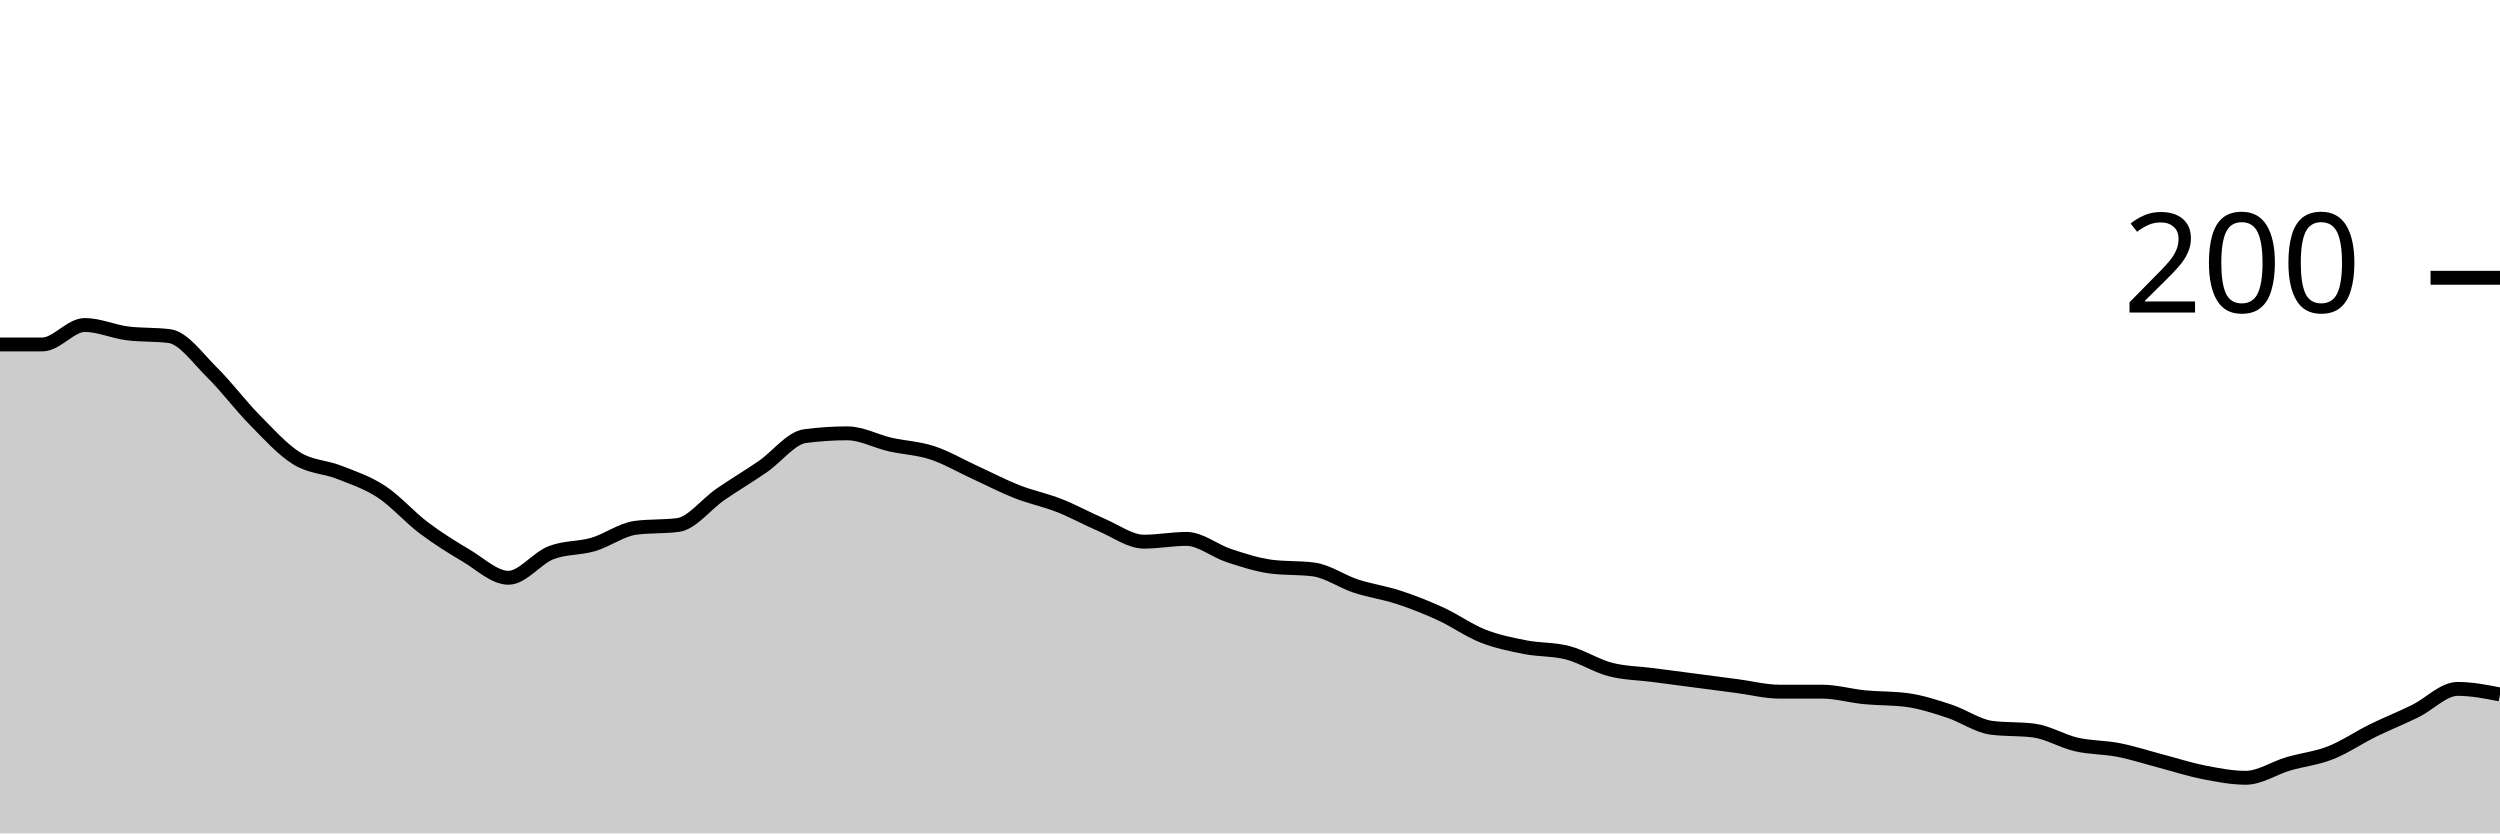
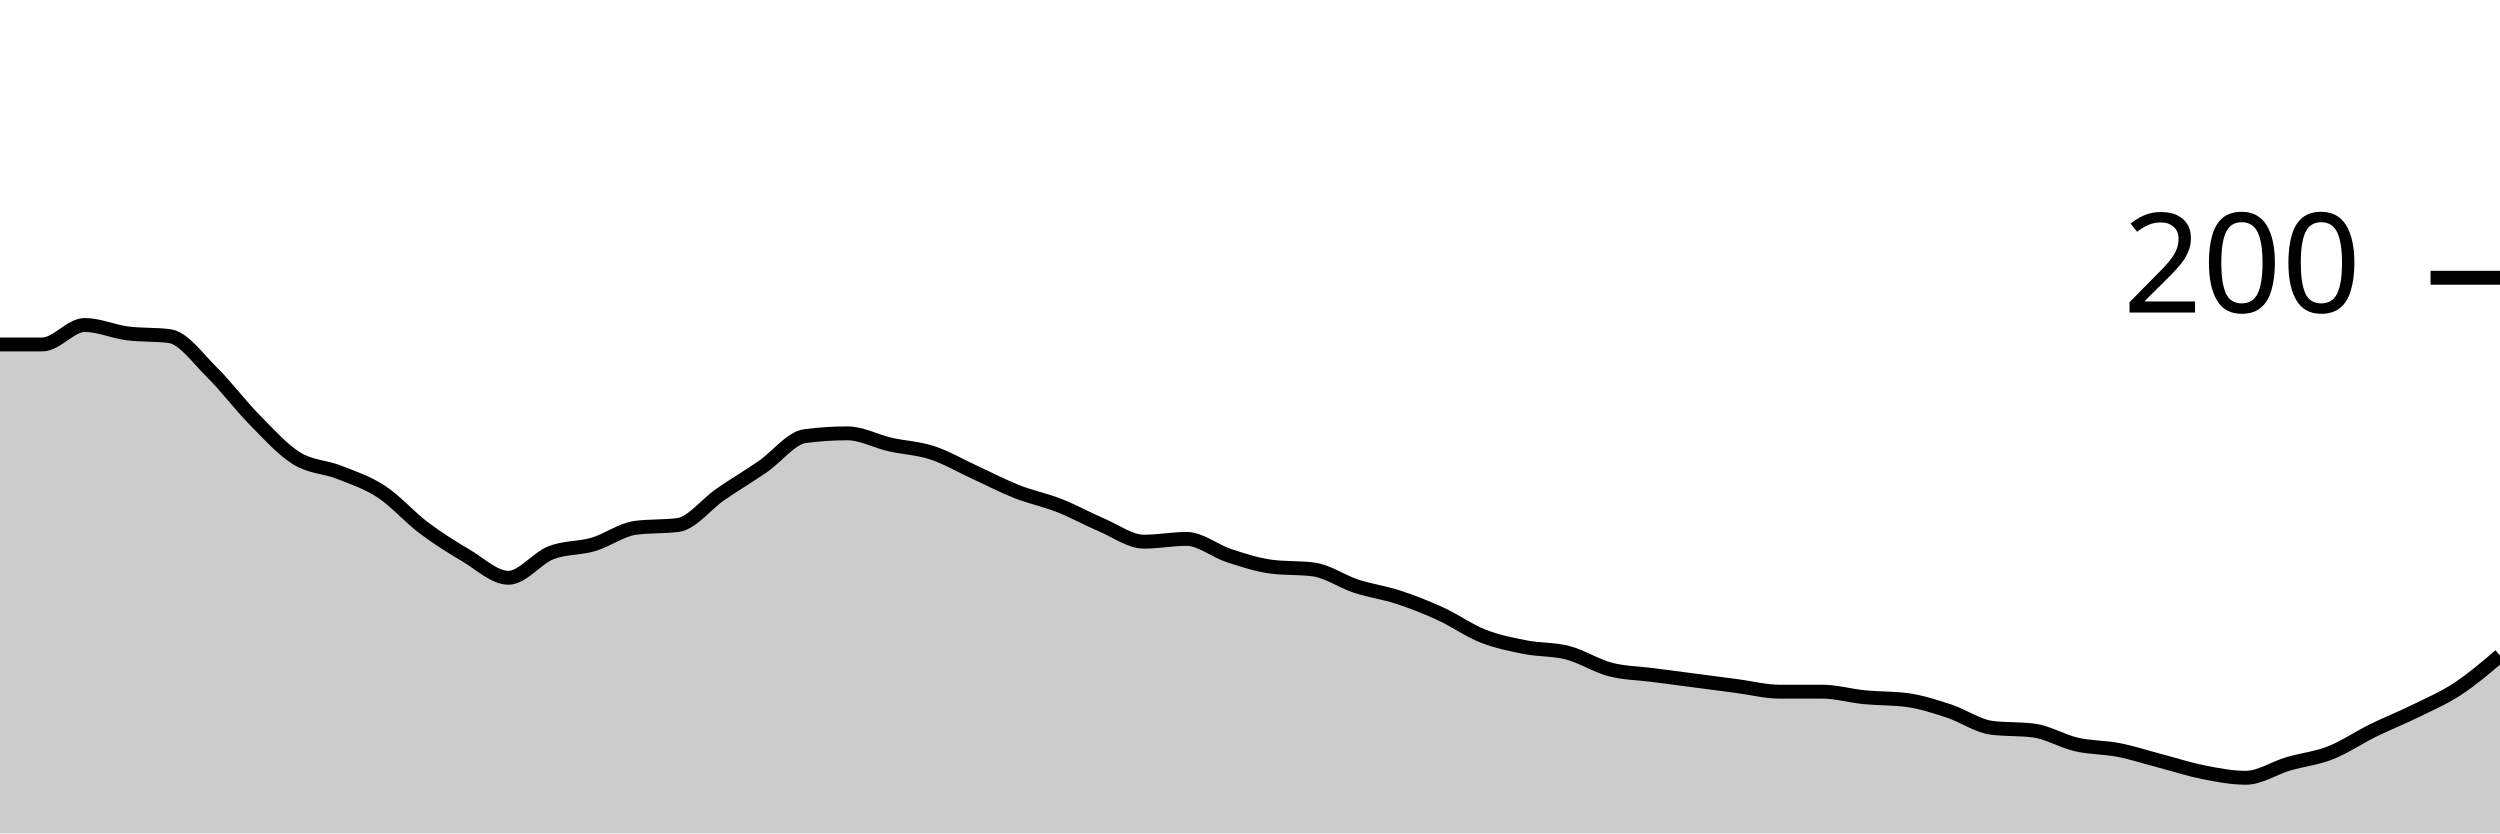
<svg xmlns="http://www.w3.org/2000/svg" viewBox="0 0 180 60">
  <g transform="translate(0,20)">
-     <path class="area" fill="rgba(0, 0, 0, 0.2)" d="M0,4.8C1.017,4.8,2.034,4.8,3.051,4.8C4.068,4.8,5.085,3.4,6.102,3.4C7.119,3.4,8.136,3.867,9.153,4C10.169,4.133,11.186,4.067,12.203,4.2C13.22,4.333,14.237,5.8,15.254,6.8C16.271,7.8,17.288,9.167,18.305,10.2C19.322,11.233,20.339,12.367,21.356,13C22.373,13.633,23.39,13.6,24.407,14C25.424,14.4,26.441,14.733,27.458,15.4C28.475,16.067,29.492,17.233,30.508,18C31.525,18.767,32.542,19.4,33.559,20C34.576,20.6,35.593,21.6,36.61,21.6C37.627,21.6,38.644,20.2,39.661,19.8C40.678,19.4,41.695,19.5,42.712,19.2C43.729,18.9,44.746,18.133,45.763,18C46.78,17.867,47.797,17.933,48.814,17.8C49.831,17.667,50.847,16.3,51.864,15.6C52.881,14.9,53.898,14.3,54.915,13.6C55.932,12.9,56.949,11.533,57.966,11.4C58.983,11.267,60,11.2,61.017,11.2C62.034,11.2,63.051,11.767,64.068,12C65.085,12.233,66.102,12.267,67.119,12.6C68.136,12.933,69.153,13.533,70.169,14C71.186,14.467,72.203,15,73.22,15.4C74.237,15.8,75.254,16,76.271,16.4C77.288,16.8,78.305,17.367,79.322,17.8C80.339,18.233,81.356,19,82.373,19C83.39,19,84.407,18.8,85.424,18.8C86.441,18.8,87.458,19.667,88.475,20C89.492,20.333,90.508,20.667,91.525,20.8C92.542,20.933,93.559,20.867,94.576,21C95.593,21.133,96.61,21.867,97.627,22.2C98.644,22.533,99.661,22.667,100.678,23C101.695,23.333,102.712,23.733,103.729,24.2C104.746,24.667,105.763,25.4,106.78,25.8C107.797,26.2,108.814,26.4,109.831,26.6C110.847,26.8,111.864,26.733,112.881,27C113.898,27.267,114.915,27.933,115.932,28.2C116.949,28.467,117.966,28.467,118.983,28.6C120,28.733,121.017,28.867,122.034,29C123.051,29.133,124.068,29.267,125.085,29.4C126.102,29.533,127.119,29.8,128.136,29.8C129.153,29.8,130.169,29.8,131.186,29.8C132.203,29.8,133.22,30.1,134.237,30.2C135.254,30.3,136.271,30.267,137.288,30.4C138.305,30.533,139.322,30.867,140.339,31.2C141.356,31.533,142.373,32.267,143.39,32.4C144.407,32.533,145.424,32.467,146.441,32.6C147.458,32.733,148.475,33.367,149.492,33.6C150.508,33.833,151.525,33.8,152.542,34C153.559,34.2,154.576,34.533,155.593,34.8C156.61,35.067,157.627,35.4,158.644,35.6C159.661,35.8,160.678,36,161.695,36C162.712,36,163.729,35.3,164.746,35C165.763,34.7,166.78,34.6,167.797,34.2C168.814,33.8,169.831,33.1,170.847,32.6C171.864,32.1,172.881,31.7,173.898,31.2C174.915,30.7,175.932,29.6,176.949,29.6C177.966,29.6,178.983,29.8,180,30L180,40C178.983,40,177.966,40,176.949,40C175.932,40,174.915,40,173.898,40C172.881,40,171.864,40,170.847,40C169.831,40,168.814,40,167.797,40C166.78,40,165.763,40,164.746,40C163.729,40,162.712,40,161.695,40C160.678,40,159.661,40,158.644,40C157.627,40,156.61,40,155.593,40C154.576,40,153.559,40,152.542,40C151.525,40,150.508,40,149.492,40C148.475,40,147.458,40,146.441,40C145.424,40,144.407,40,143.39,40C142.373,40,141.356,40,140.339,40C139.322,40,138.305,40,137.288,40C136.271,40,135.254,40,134.237,40C133.22,40,132.203,40,131.186,40C130.169,40,129.153,40,128.136,40C127.119,40,126.102,40,125.085,40C124.068,40,123.051,40,122.034,40C121.017,40,120,40,118.983,40C117.966,40,116.949,40,115.932,40C114.915,40,113.898,40,112.881,40C111.864,40,110.847,40,109.831,40C108.814,40,107.797,40,106.78,40C105.763,40,104.746,40,103.729,40C102.712,40,101.695,40,100.678,40C99.661,40,98.644,40,97.627,40C96.61,40,95.593,40,94.576,40C93.559,40,92.542,40,91.525,40C90.508,40,89.492,40,88.475,40C87.458,40,86.441,40,85.424,40C84.407,40,83.39,40,82.373,40C81.356,40,80.339,40,79.322,40C78.305,40,77.288,40,76.271,40C75.254,40,74.237,40,73.22,40C72.203,40,71.186,40,70.169,40C69.153,40,68.136,40,67.119,40C66.102,40,65.085,40,64.068,40C63.051,40,62.034,40,61.017,40C60,40,58.983,40,57.966,40C56.949,40,55.932,40,54.915,40C53.898,40,52.881,40,51.864,40C50.847,40,49.831,40,48.814,40C47.797,40,46.78,40,45.763,40C44.746,40,43.729,40,42.712,40C41.695,40,40.678,40,39.661,40C38.644,40,37.627,40,36.61,40C35.593,40,34.576,40,33.559,40C32.542,40,31.525,40,30.508,40C29.492,40,28.475,40,27.458,40C26.441,40,25.424,40,24.407,40C23.39,40,22.373,40,21.356,40C20.339,40,19.322,40,18.305,40C17.288,40,16.271,40,15.254,40C14.237,40,13.22,40,12.203,40C11.186,40,10.169,40,9.153,40C8.136,40,7.119,40,6.102,40C5.085,40,4.068,40,3.051,40C2.034,40,1.017,40,0,40Z" />
-     <path class="line" stroke="black" fill="none" d="M0,4.8C1.017,4.8,2.034,4.8,3.051,4.8C4.068,4.8,5.085,3.4,6.102,3.4C7.119,3.4,8.136,3.867,9.153,4C10.169,4.133,11.186,4.067,12.203,4.2C13.22,4.333,14.237,5.8,15.254,6.8C16.271,7.8,17.288,9.167,18.305,10.2C19.322,11.233,20.339,12.367,21.356,13C22.373,13.633,23.39,13.6,24.407,14C25.424,14.4,26.441,14.733,27.458,15.4C28.475,16.067,29.492,17.233,30.508,18C31.525,18.767,32.542,19.4,33.559,20C34.576,20.6,35.593,21.6,36.61,21.6C37.627,21.6,38.644,20.2,39.661,19.8C40.678,19.4,41.695,19.5,42.712,19.2C43.729,18.9,44.746,18.133,45.763,18C46.78,17.867,47.797,17.933,48.814,17.8C49.831,17.667,50.847,16.3,51.864,15.6C52.881,14.9,53.898,14.3,54.915,13.6C55.932,12.9,56.949,11.533,57.966,11.4C58.983,11.267,60,11.2,61.017,11.2C62.034,11.2,63.051,11.767,64.068,12C65.085,12.233,66.102,12.267,67.119,12.6C68.136,12.933,69.153,13.533,70.169,14C71.186,14.467,72.203,15,73.22,15.4C74.237,15.8,75.254,16,76.271,16.4C77.288,16.8,78.305,17.367,79.322,17.8C80.339,18.233,81.356,19,82.373,19C83.39,19,84.407,18.8,85.424,18.8C86.441,18.8,87.458,19.667,88.475,20C89.492,20.333,90.508,20.667,91.525,20.8C92.542,20.933,93.559,20.867,94.576,21C95.593,21.133,96.61,21.867,97.627,22.2C98.644,22.533,99.661,22.667,100.678,23C101.695,23.333,102.712,23.733,103.729,24.2C104.746,24.667,105.763,25.4,106.78,25.8C107.797,26.2,108.814,26.4,109.831,26.6C110.847,26.8,111.864,26.733,112.881,27C113.898,27.267,114.915,27.933,115.932,28.2C116.949,28.467,117.966,28.467,118.983,28.6C120,28.733,121.017,28.867,122.034,29C123.051,29.133,124.068,29.267,125.085,29.4C126.102,29.533,127.119,29.8,128.136,29.8C129.153,29.8,130.169,29.8,131.186,29.8C132.203,29.8,133.22,30.1,134.237,30.2C135.254,30.3,136.271,30.267,137.288,30.4C138.305,30.533,139.322,30.867,140.339,31.2C141.356,31.533,142.373,32.267,143.39,32.4C144.407,32.533,145.424,32.467,146.441,32.6C147.458,32.733,148.475,33.367,149.492,33.6C150.508,33.833,151.525,33.8,152.542,34C153.559,34.2,154.576,34.533,155.593,34.8C156.61,35.067,157.627,35.4,158.644,35.6C159.661,35.8,160.678,36,161.695,36C162.712,36,163.729,35.3,164.746,35C165.763,34.7,166.78,34.6,167.797,34.2C168.814,33.8,169.831,33.1,170.847,32.6C171.864,32.1,172.881,31.7,173.898,31.2C174.915,30.7,175.932,29.6,176.949,29.6C177.966,29.6,178.983,29.8,180,30" />
+     <path class="area" fill="rgba(0, 0, 0, 0.2)" d="M0,4.8C1.017,4.8,2.034,4.8,3.051,4.8C4.068,4.8,5.085,3.4,6.102,3.4C7.119,3.4,8.136,3.867,9.153,4C10.169,4.133,11.186,4.067,12.203,4.2C13.22,4.333,14.237,5.8,15.254,6.8C16.271,7.8,17.288,9.167,18.305,10.2C19.322,11.233,20.339,12.367,21.356,13C22.373,13.633,23.39,13.6,24.407,14C25.424,14.4,26.441,14.733,27.458,15.4C28.475,16.067,29.492,17.233,30.508,18C31.525,18.767,32.542,19.4,33.559,20C34.576,20.6,35.593,21.6,36.61,21.6C37.627,21.6,38.644,20.2,39.661,19.8C40.678,19.4,41.695,19.5,42.712,19.2C43.729,18.9,44.746,18.133,45.763,18C46.78,17.867,47.797,17.933,48.814,17.8C49.831,17.667,50.847,16.3,51.864,15.6C52.881,14.9,53.898,14.3,54.915,13.6C55.932,12.9,56.949,11.533,57.966,11.4C58.983,11.267,60,11.2,61.017,11.2C62.034,11.2,63.051,11.767,64.068,12C65.085,12.233,66.102,12.267,67.119,12.6C68.136,12.933,69.153,13.533,70.169,14C71.186,14.467,72.203,15,73.22,15.4C74.237,15.8,75.254,16,76.271,16.4C77.288,16.8,78.305,17.367,79.322,17.8C80.339,18.233,81.356,19,82.373,19C83.39,19,84.407,18.8,85.424,18.8C86.441,18.8,87.458,19.667,88.475,20C89.492,20.333,90.508,20.667,91.525,20.8C92.542,20.933,93.559,20.867,94.576,21C95.593,21.133,96.61,21.867,97.627,22.2C98.644,22.533,99.661,22.667,100.678,23C101.695,23.333,102.712,23.733,103.729,24.2C104.746,24.667,105.763,25.4,106.78,25.8C107.797,26.2,108.814,26.4,109.831,26.6C110.847,26.8,111.864,26.733,112.881,27C113.898,27.267,114.915,27.933,115.932,28.2C116.949,28.467,117.966,28.467,118.983,28.6C120,28.733,121.017,28.867,122.034,29C123.051,29.133,124.068,29.267,125.085,29.4C126.102,29.533,127.119,29.8,128.136,29.8C129.153,29.8,130.169,29.8,131.186,29.8C132.203,29.8,133.22,30.1,134.237,30.2C135.254,30.3,136.271,30.267,137.288,30.4C138.305,30.533,139.322,30.867,140.339,31.2C141.356,31.533,142.373,32.267,143.39,32.4C144.407,32.533,145.424,32.467,146.441,32.6C147.458,32.733,148.475,33.367,149.492,33.6C150.508,33.833,151.525,33.8,152.542,34C153.559,34.2,154.576,34.533,155.593,34.8C156.61,35.067,157.627,35.4,158.644,35.6C159.661,35.8,160.678,36,161.695,36C162.712,36,163.729,35.3,164.746,35C165.763,34.7,166.78,34.6,167.797,34.2C168.814,33.8,169.831,33.1,170.847,32.6C171.864,32.1,172.881,31.7,173.898,31.2C174.915,30.7,175.932,30.267,176.949,29.6C177.966,28.933,178.983,28.067,180,27.2L180,40C178.983,40,177.966,40,176.949,40C175.932,40,174.915,40,173.898,40C172.881,40,171.864,40,170.847,40C169.831,40,168.814,40,167.797,40C166.78,40,165.763,40,164.746,40C163.729,40,162.712,40,161.695,40C160.678,40,159.661,40,158.644,40C157.627,40,156.61,40,155.593,40C154.576,40,153.559,40,152.542,40C151.525,40,150.508,40,149.492,40C148.475,40,147.458,40,146.441,40C145.424,40,144.407,40,143.39,40C142.373,40,141.356,40,140.339,40C139.322,40,138.305,40,137.288,40C136.271,40,135.254,40,134.237,40C133.22,40,132.203,40,131.186,40C130.169,40,129.153,40,128.136,40C127.119,40,126.102,40,125.085,40C124.068,40,123.051,40,122.034,40C121.017,40,120,40,118.983,40C117.966,40,116.949,40,115.932,40C114.915,40,113.898,40,112.881,40C111.864,40,110.847,40,109.831,40C108.814,40,107.797,40,106.78,40C105.763,40,104.746,40,103.729,40C102.712,40,101.695,40,100.678,40C99.661,40,98.644,40,97.627,40C96.61,40,95.593,40,94.576,40C93.559,40,92.542,40,91.525,40C90.508,40,89.492,40,88.475,40C87.458,40,86.441,40,85.424,40C84.407,40,83.39,40,82.373,40C81.356,40,80.339,40,79.322,40C78.305,40,77.288,40,76.271,40C75.254,40,74.237,40,73.22,40C72.203,40,71.186,40,70.169,40C69.153,40,68.136,40,67.119,40C66.102,40,65.085,40,64.068,40C63.051,40,62.034,40,61.017,40C60,40,58.983,40,57.966,40C56.949,40,55.932,40,54.915,40C53.898,40,52.881,40,51.864,40C50.847,40,49.831,40,48.814,40C47.797,40,46.78,40,45.763,40C44.746,40,43.729,40,42.712,40C41.695,40,40.678,40,39.661,40C38.644,40,37.627,40,36.61,40C35.593,40,34.576,40,33.559,40C32.542,40,31.525,40,30.508,40C29.492,40,28.475,40,27.458,40C26.441,40,25.424,40,24.407,40C23.39,40,22.373,40,21.356,40C20.339,40,19.322,40,18.305,40C17.288,40,16.271,40,15.254,40C14.237,40,13.22,40,12.203,40C11.186,40,10.169,40,9.153,40C8.136,40,7.119,40,6.102,40C5.085,40,4.068,40,3.051,40C2.034,40,1.017,40,0,40Z" />
+     <path class="line" stroke="black" fill="none" d="M0,4.8C1.017,4.8,2.034,4.8,3.051,4.8C4.068,4.8,5.085,3.4,6.102,3.4C7.119,3.4,8.136,3.867,9.153,4C10.169,4.133,11.186,4.067,12.203,4.2C13.22,4.333,14.237,5.8,15.254,6.8C16.271,7.8,17.288,9.167,18.305,10.2C19.322,11.233,20.339,12.367,21.356,13C22.373,13.633,23.39,13.6,24.407,14C25.424,14.4,26.441,14.733,27.458,15.4C28.475,16.067,29.492,17.233,30.508,18C31.525,18.767,32.542,19.4,33.559,20C34.576,20.6,35.593,21.6,36.61,21.6C37.627,21.6,38.644,20.2,39.661,19.8C40.678,19.4,41.695,19.5,42.712,19.2C43.729,18.9,44.746,18.133,45.763,18C46.78,17.867,47.797,17.933,48.814,17.8C49.831,17.667,50.847,16.3,51.864,15.6C52.881,14.9,53.898,14.3,54.915,13.6C55.932,12.9,56.949,11.533,57.966,11.4C58.983,11.267,60,11.2,61.017,11.2C62.034,11.2,63.051,11.767,64.068,12C65.085,12.233,66.102,12.267,67.119,12.6C68.136,12.933,69.153,13.533,70.169,14C71.186,14.467,72.203,15,73.22,15.4C74.237,15.8,75.254,16,76.271,16.4C77.288,16.8,78.305,17.367,79.322,17.8C80.339,18.233,81.356,19,82.373,19C83.39,19,84.407,18.8,85.424,18.8C86.441,18.8,87.458,19.667,88.475,20C89.492,20.333,90.508,20.667,91.525,20.8C92.542,20.933,93.559,20.867,94.576,21C95.593,21.133,96.61,21.867,97.627,22.2C98.644,22.533,99.661,22.667,100.678,23C101.695,23.333,102.712,23.733,103.729,24.2C104.746,24.667,105.763,25.4,106.78,25.8C107.797,26.2,108.814,26.4,109.831,26.6C110.847,26.8,111.864,26.733,112.881,27C113.898,27.267,114.915,27.933,115.932,28.2C116.949,28.467,117.966,28.467,118.983,28.6C120,28.733,121.017,28.867,122.034,29C123.051,29.133,124.068,29.267,125.085,29.4C126.102,29.533,127.119,29.8,128.136,29.8C129.153,29.8,130.169,29.8,131.186,29.8C132.203,29.8,133.22,30.1,134.237,30.2C135.254,30.3,136.271,30.267,137.288,30.4C138.305,30.533,139.322,30.867,140.339,31.2C141.356,31.533,142.373,32.267,143.39,32.4C144.407,32.533,145.424,32.467,146.441,32.6C147.458,32.733,148.475,33.367,149.492,33.6C150.508,33.833,151.525,33.8,152.542,34C153.559,34.2,154.576,34.533,155.593,34.8C156.61,35.067,157.627,35.4,158.644,35.6C159.661,35.8,160.678,36,161.695,36C162.712,36,163.729,35.3,164.746,35C165.763,34.7,166.78,34.6,167.797,34.2C168.814,33.8,169.831,33.1,170.847,32.6C171.864,32.1,172.881,31.7,173.898,31.2C174.915,30.7,175.932,30.267,176.949,29.6C177.966,28.933,178.983,28.067,180,27.2" />
    <path class="axis-ceiling" stroke-width="1" stroke="black" fill="none" d="M175,0L180,0" />
    <text class="axis-ceiling-label" font-family="sans-serif" text-anchor="end" font-size="10px" x="170" y="2.5">200</text>
  </g>
</svg>
